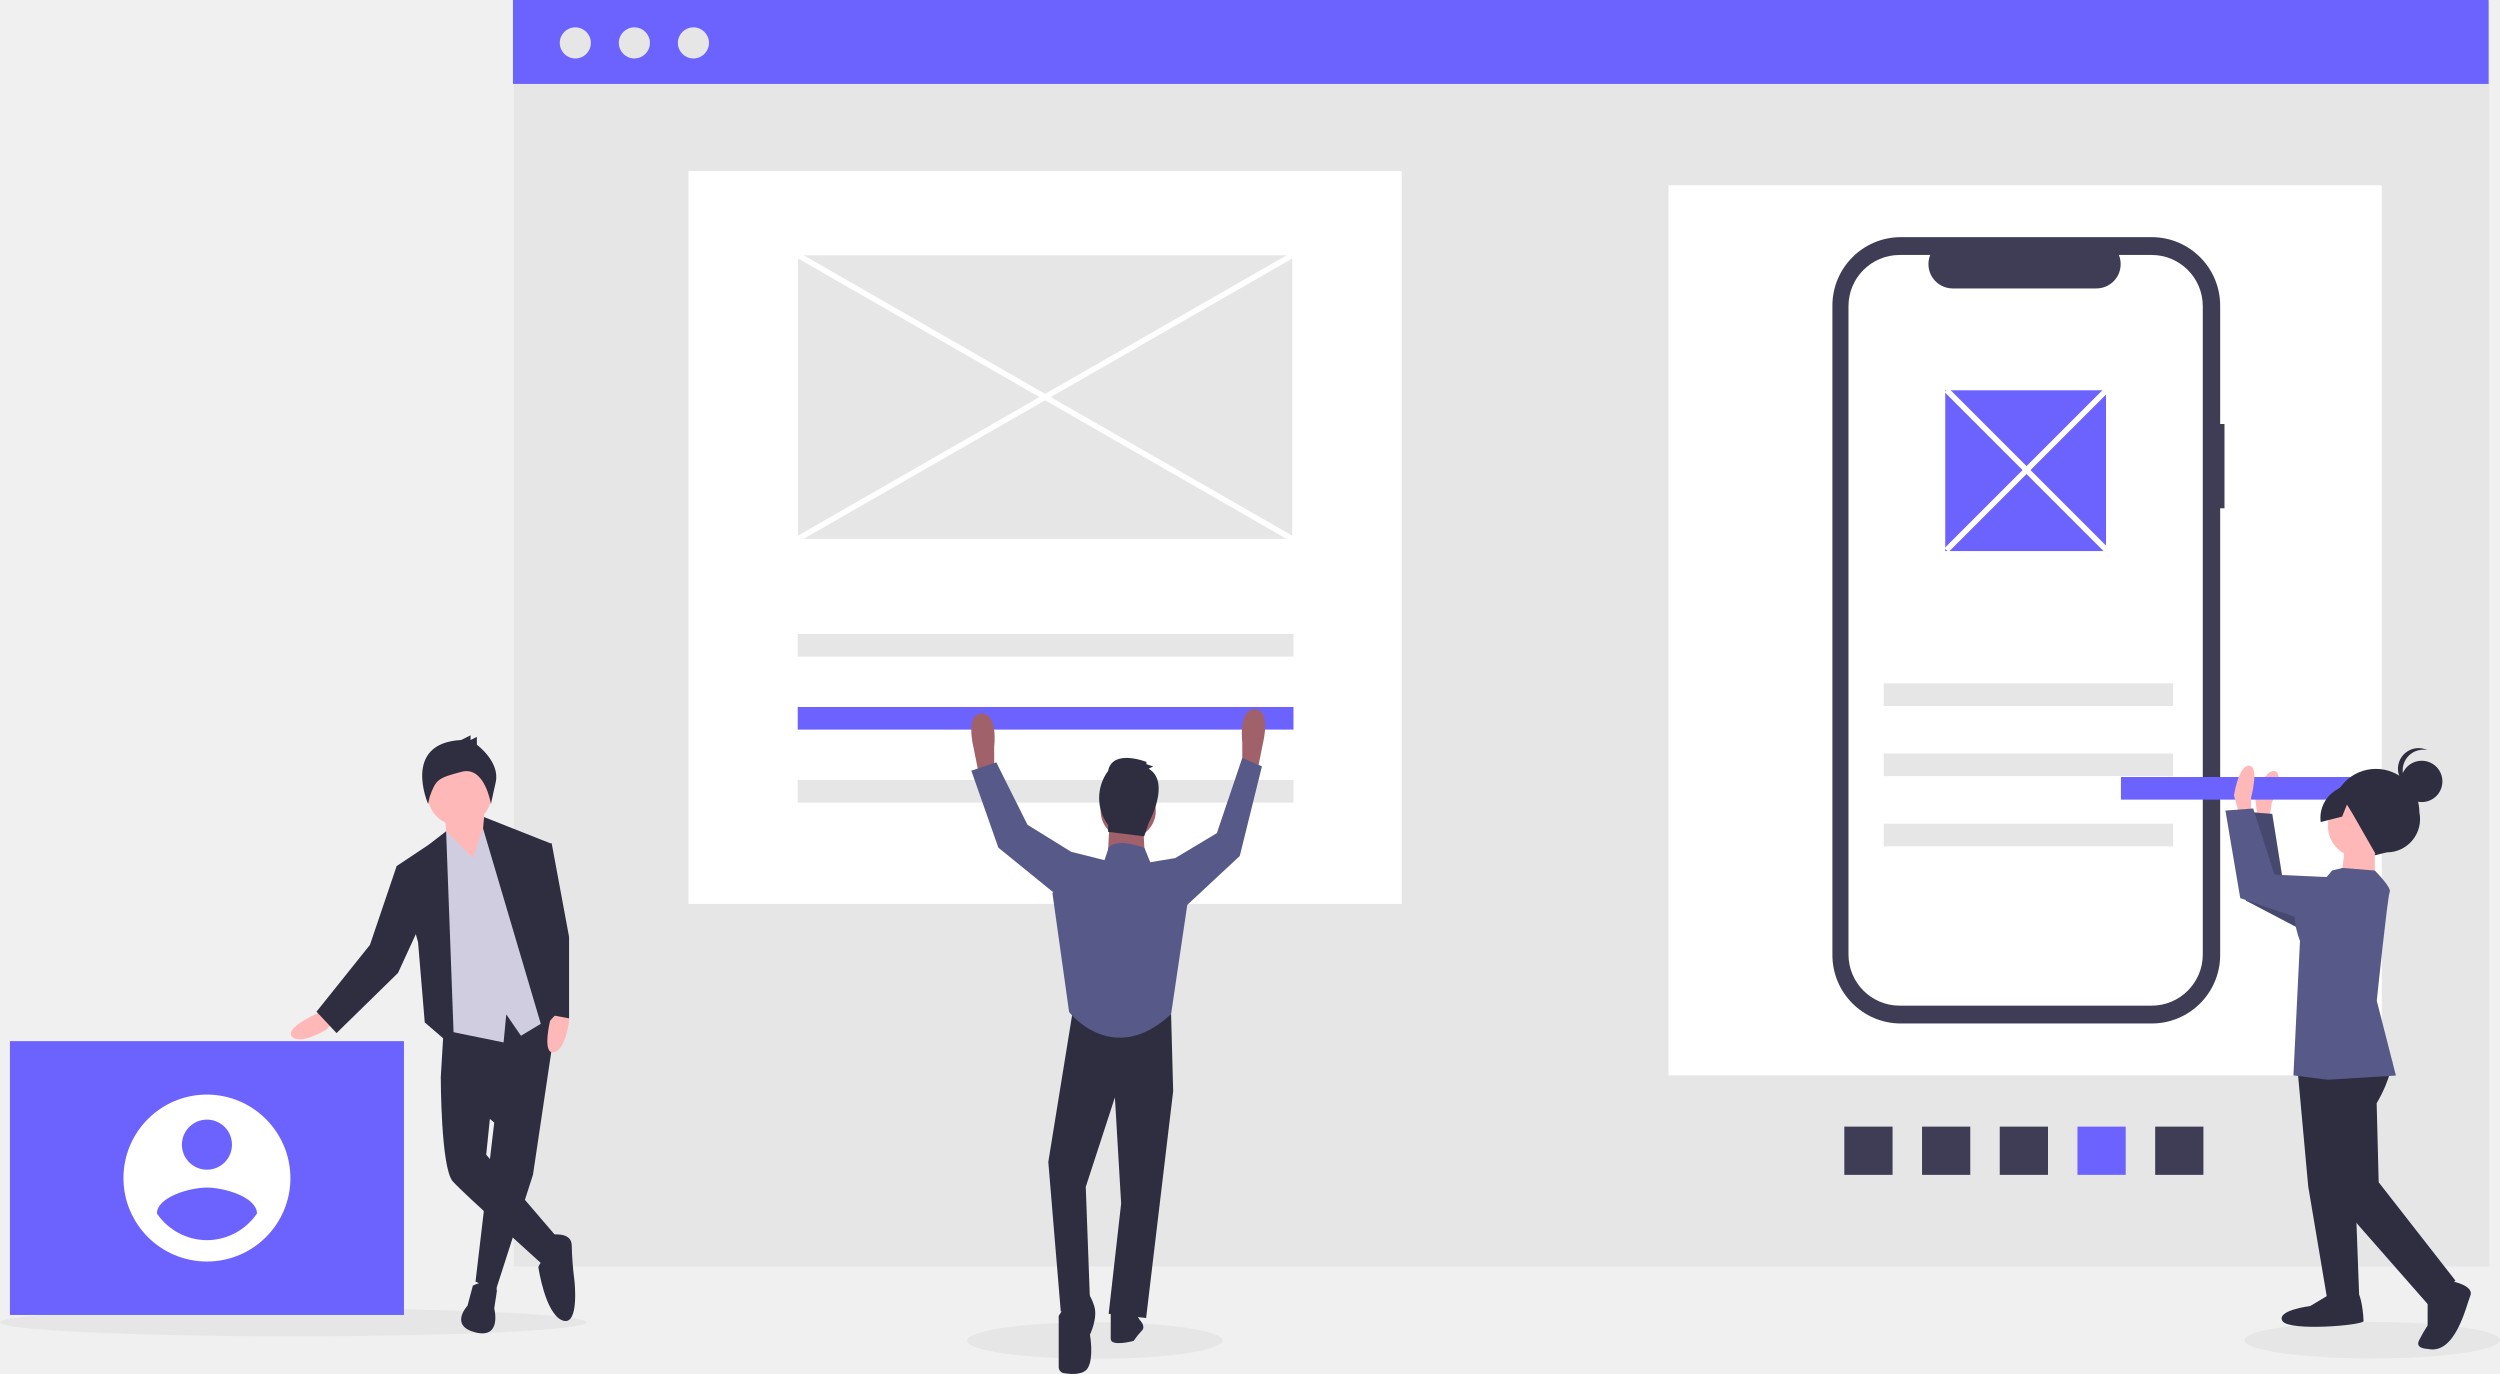
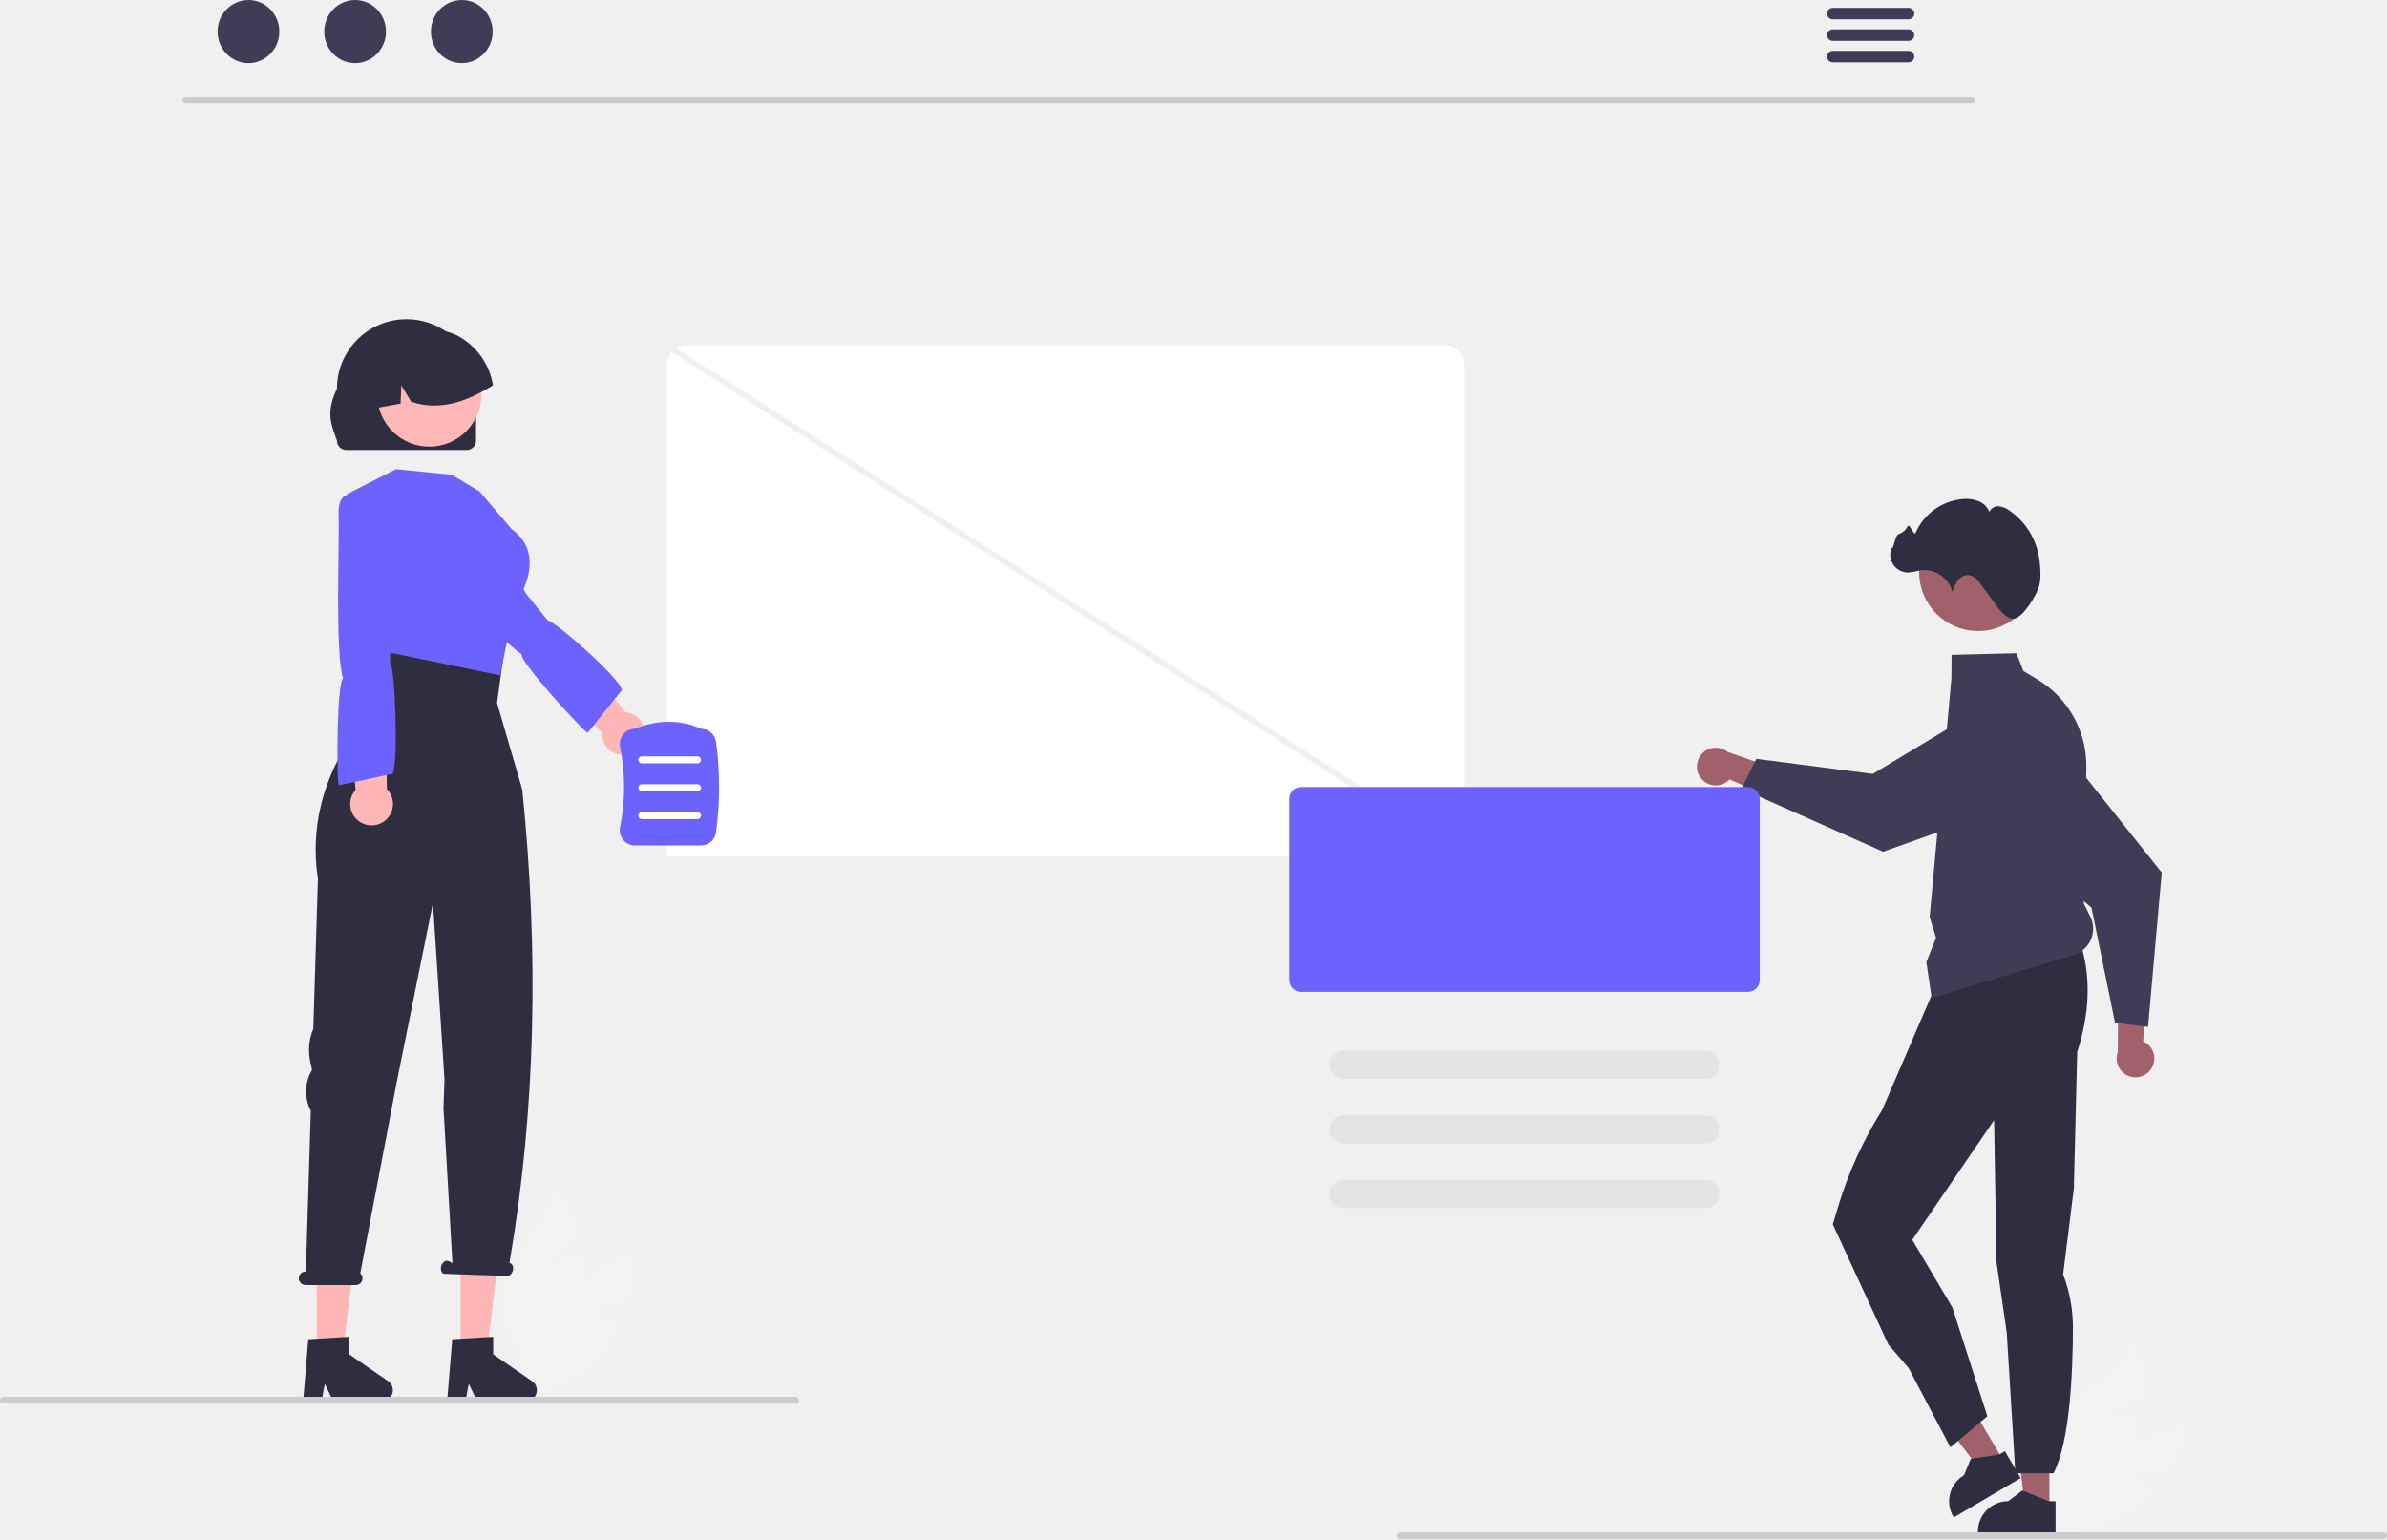
- <svg xmlns="http://www.w3.org/2000/svg" id="b66c9c51-8109-402d-a3f9-100a5bb3d153" data-name="Layer 1" width="890.302" height="489.3" viewBox="0 0 890.302 489.3">
-   <rect x="182.972" y="0.399" width="703.576" height="450.601" fill="#e6e6e6" />
-   <rect x="245.187" y="60.907" width="254" height="261" fill="#fff" />
-   <rect x="594.187" y="65.969" width="254" height="317" fill="#fff" />
-   <ellipse cx="844.802" cy="477.262" rx="45.5" ry="6.5" fill="#e6e6e6" />
-   <ellipse cx="389.9" cy="477.407" rx="45.5" ry="6.5" fill="#e6e6e6" />
-   <ellipse cx="104.425" cy="470.907" rx="104.425" ry="5" fill="#e6e6e6" />
-   <rect x="182.672" width="703.576" height="29.89" fill="#6c63ff" />
-   <circle cx="204.884" cy="15.282" r="5.54" fill="#e6e6e6" />
-   <circle cx="225.913" cy="15.282" r="5.54" fill="#e6e6e6" />
-   <circle cx="246.941" cy="15.282" r="5.54" fill="#e6e6e6" />
-   <path d="M947.036,356.349H945.497V314.198a24.396,24.396,0,0,0-24.396-24.396H831.8a24.396,24.396,0,0,0-24.396,24.396V545.439a24.396,24.396,0,0,0,24.396,24.396h89.302a24.396,24.396,0,0,0,24.396-24.396V386.352h1.539Z" transform="translate(-154.8491 -205.3501)" fill="#3f3d56" />
-   <path d="M921.086,296.149H909.429a8.655,8.655,0,0,1-8.014,11.924H850.256A8.656,8.656,0,0,1,842.242,296.149H831.354a18.218,18.218,0,0,0-18.218,18.218v230.902a18.218,18.218,0,0,0,18.218,18.218h89.732a18.218,18.218,0,0,0,18.218-18.218v-230.902A18.218,18.218,0,0,0,921.086,296.149Z" transform="translate(-154.8491 -205.3501)" fill="#fff" />
-   <rect x="284.09" y="225.776" width="176.544" height="8.053" fill="#e6e6e6" />
-   <rect x="284.09" y="251.776" width="176.544" height="8.053" fill="#6c63ff" />
-   <rect x="284.09" y="277.776" width="176.544" height="8.053" fill="#e6e6e6" />
-   <rect x="670.839" y="243.346" width="103.064" height="8.053" fill="#e6e6e6" />
-   <rect x="670.839" y="268.346" width="103.064" height="8.053" fill="#e6e6e6" />
-   <rect x="670.839" y="293.346" width="103.064" height="8.053" fill="#e6e6e6" />
-   <rect x="922.351" y="606.563" width="17.177" height="17.177" transform="translate(1391.242 -521.1374) rotate(90)" fill="#3f3d56" />
-   <rect x="894.676" y="606.563" width="17.177" height="17.177" transform="translate(1363.568 -493.4629) rotate(90)" fill="#6c63ff" />
-   <rect x="867.002" y="606.563" width="17.177" height="17.177" transform="translate(1335.893 -465.7884) rotate(90)" fill="#3f3d56" />
-   <rect x="839.327" y="606.563" width="17.177" height="17.177" transform="translate(1308.219 -438.1138) rotate(90)" fill="#3f3d56" />
-   <rect x="811.653" y="606.563" width="17.177" height="17.177" transform="translate(1280.544 -410.4393) rotate(90)" fill="#3f3d56" />
-   <rect x="692.742" y="138.99" width="57.258" height="57.258" fill="#6c63ff" />
-   <path d="M504.454,480.943l-.741,1.482-2.223-11.117s-2.965-11.858,2.965-11.858,4.447,11.858,4.447,11.858v8.152Z" transform="translate(-154.8491 -205.3501)" fill="#a0616a" />
-   <path d="M601.696,479.425l.741,1.482,2.223-11.117s2.965-11.858-2.965-11.858-4.447,11.858-4.447,11.858V477.943Z" transform="translate(-154.8491 -205.3501)" fill="#a0616a" />
-   <polygon points="382.215 358.94 373.322 413.784 377.768 467.145 388.144 462.699 386.662 422.677 397.038 390.808 399.261 428.606 394.815 467.886 408.155 469.369 417.79 388.585 417.049 361.163 382.215 358.94" fill="#2f2e41" />
-   <path d="M537.064,665.825l-5.188,8.152V692.194a2.209,2.209,0,0,0,1.856,2.18c2.543.417,6.97.714,8.52-1.868,2.223-3.706.741-11.858.741-11.858s2.965-5.929,1.482-10.376-2.965-5.188-2.965-5.188Z" transform="translate(-154.8491 -205.3501)" fill="#2f2e41" />
-   <path d="M559.298,673.237l1.482,2.223s2.223,2.223.741,3.706a28.966,28.966,0,0,0-2.965,3.706s-8.152,2.223-8.152-.741v-9.635Z" transform="translate(-154.8491 -205.3501)" fill="#2f2e41" />
-   <circle cx="401.778" cy="288.795" r="9.824" fill="#a0616a" />
-   <polygon points="395.185 291.867 394.444 305.949 407.784 306.69 407.043 292.608 395.185 291.867" fill="#a0616a" />
-   <path d="M564.486,512.41l-2.104-5.14s-9.754-3.754-12.719-.048l-1.482,4.447-11.858-2.965-6.67,14.823,5.929,42.245s15.564,20.011,36.316.741l5.929-40.021L573.38,510.928Z" transform="translate(-154.8491 -205.3501)" fill="#575a89" />
-   <polygon points="417.049 308.543 418.531 305.578 433.354 296.684 442.4 269.907 449.4 272.907 441.506 304.837 420.013 324.847 417.049 308.543" fill="#575a89" />
-   <polygon points="382.956 304.837 381.474 303.355 365.91 293.72 354.793 271.486 345.9 274.45 355.534 301.872 379.251 321.142 382.956 304.837" fill="#575a89" />
-   <path d="M563.919,479.1l1.606-.803-2.409-.803V476.691s-12.047-4.819-13.653,3.213a16.143,16.143,0,0,0,0,19.275v2.409l12.85,1.606,1.606-4.819S571.95,483.919,563.919,479.1Z" transform="translate(-154.8491 -205.3501)" fill="#2f2e41" />
-   <path d="M269.939,565.16l-2.855,1.428s-11.422,5.235-8.09,8.09,12.373-2.855,12.373-2.855l1.904-2.38Z" transform="translate(-154.8491 -205.3501)" fill="#ffb8b8" />
-   <polygon points="198.633 359.099 189.807 418.346 176.481 459.749 169.343 456.418 176.005 399.786 156.969 383.605 158.397 359.81 198.633 359.099" fill="#2f2e41" />
-   <path d="M323.24,663.196s8.09-4.283,8.566,1.904l-.952,6.187s2.855,10.946-6.663,8.566-2.855-9.518-2.855-9.518Z" transform="translate(-154.8491 -205.3501)" fill="#2f2e41" />
-   <path d="M318.005,583.72l-6.187,5.235s0,32.361,4.283,37.12,31.41,29.03,32.361,29.982,5.235-9.518,5.235-9.518l-25.699-29.982,1.904-18.56Z" transform="translate(-154.8491 -205.3501)" fill="#2f2e41" />
-   <path d="M350.842,645.112s7.614-1.428,7.614,3.807a115.231,115.231,0,0,0,.952,12.373s1.904,16.657-4.283,14.277-8.566-19.036-8.566-19.036a7.089,7.089,0,0,1,2.855-3.331C351.318,652.25,350.842,645.112,350.842,645.112Z" transform="translate(-154.8491 -205.3501)" fill="#2f2e41" />
-   <polygon points="172.198 288.424 173.626 306.033 169.819 312.695 159.349 302.701 158.397 289.376 172.198 288.424" fill="#ffb8b8" />
-   <circle cx="163.632" cy="282.713" r="11.422" fill="#ffb8b8" />
-   <polygon points="168.391 305.557 173.15 291.756 181.716 301.274 197.421 361.713 185.523 368.852 180.289 361.237 179.337 371.231 156.017 366.472 154.114 302.701 158.87 296.002 168.391 305.557" fill="#d0cde1" />
-   <polygon points="161.728 373.135 158.873 296.039 152.686 300.798 141.264 308.412 148.879 335.539 151.258 364.093 161.728 373.135" fill="#2f2e41" />
-   <polygon points="144.596 308.888 141.264 308.412 131.746 336.49 112.71 360.286 119.849 367.9 141.74 346.484 149.831 328.876 144.596 308.888" fill="#2f2e41" />
-   <path d="M351.417,565.595l-.649,3.126s-2.971,12.208,1.335,11.363,5.428-11.48,5.428-11.48l-.688-2.969Z" transform="translate(-154.8491 -205.3501)" fill="#ffb8b8" />
-   <polygon points="172.406 290.983 195.993 300.322 193.138 328.876 198.849 360.286 193.138 366.472 172.022 295.028 172.406 290.983" fill="#2f2e41" />
-   <path d="M319.079,468.881l3.353-1.676v1.676l2.235-1.118v2.794s8.382,6.146,6.705,13.41-1.676,7.823-1.676,7.823-2.119-13.814-10.501-11.579-9.056,2.639-11.291,8.785l-.606,2.636S297.846,469.998,319.079,468.881Z" transform="translate(-154.8491 -205.3501)" fill="#2f2e41" />
-   <polygon points="192.662 300.322 196.469 300.322 202.656 333.635 202.656 362.665 195.042 361.237 188.855 317.454 192.662 300.322" fill="#2f2e41" />
-   <rect x="3.535" y="370.772" width="140.321" height="97.511" fill="#6c63ff" />
-   <path d="M228.545,595.148a29.729,29.729,0,1,0,29.729,29.729A29.816,29.816,0,0,0,228.545,595.148Zm0,8.919a8.919,8.919,0,1,1-8.919,8.919,8.949,8.949,0,0,1,8.919-8.919Zm0,42.936a21.657,21.657,0,0,1-17.837-9.519c.143-5.946,11.892-9.219,17.837-9.219s17.694,3.273,17.837,9.219a21.693,21.693,0,0,1-17.837,9.519Z" transform="translate(-154.8491 -205.3501)" fill="#fff" />
-   <rect x="284.187" y="90.907" width="176" height="101" fill="#e6e6e6" />
-   <path d="M963.051,496.584l.815-5.26s4.753-10.805.996-11.388-6.891,9.704-6.891,9.704l1.375,10.986Z" transform="translate(-154.8491 -205.3501)" fill="#ffb8b8" />
-   <polygon points="846.67 321.051 813.089 314.306 809.187 289.847 799.302 289.084 799.785 320.707 828.962 336.004 846.67 321.051" fill="#575a89" />
-   <polygon points="846.67 321.051 813.089 314.306 809.187 289.847 799.302 289.084 799.785 320.707 828.962 336.004 846.67 321.051" opacity="0.2" />
-   <rect x="910.162" y="482.062" width="103.064" height="8.053" transform="translate(1768.539 766.8261) rotate(-180)" fill="#6c63ff" />
-   <path d="M956.49,494.78l.007-5.323s3.056-11.402-.746-11.407-5.336,10.639-5.336,10.639l3.028,10.649Z" transform="translate(-154.8491 -205.3501)" fill="#ffb8b8" />
-   <path d="M1000.202,510.025l4.607-1.123a11.862,11.862,0,0,0,11.642-14.211h0a15.504,15.504,0,0,0-15.485-15.524h0A15.504,15.504,0,0,0,985.443,494.652v0A12.321,12.321,0,0,0,1000.202,510.025Z" transform="translate(-154.8491 -205.3501)" fill="#2f2e41" />
-   <polygon points="818.254 381.458 822.005 422.524 828.797 462.833 840.203 462.847 838.732 423.305 832.709 375.393 818.254 381.458" fill="#2f2e41" />
-   <path d="M985.17,665.904l-7.61,4.553s-12.168,1.505-9.892,5.31,28.893,1.557,28.895.036-.748-9.886-2.269-9.888Z" transform="translate(-154.8491 -205.3501)" fill="#2f2e41" />
-   <path d="M1006.771,583.26s-.214,5.871-5.548,14.989l.725,28.135,27.33,35.012-9.896,8.352-33.409-38.061-8.307-45.634,10.659-10.632Z" transform="translate(-154.8491 -205.3501)" fill="#2f2e41" />
-   <path d="M1026.997,661.394s9.123,1.532,7.597,5.332-5.349,21.284-15.232,18.991c0,0-4.562-.006-3.038-3.045a55.004,55.004,0,0,1,3.048-5.319l.012-9.885Z" transform="translate(-154.8491 -205.3501)" fill="#2f2e41" />
-   <circle cx="840.415" cy="294.041" r="11.406" fill="#ffb8b8" />
-   <polygon points="845.728 301.652 845.712 314.578 833.546 314.563 835.083 301.639 845.728 301.652" fill="#ffb8b8" />
-   <path d="M985.359,515.347l3.687-.906,11.521.925s6.075,6.091,5.313,7.611-4.611,38.774-4.611,38.774l6.81,26.622-24.334,1.49-12.164-1.536,2.341-47.902s-5.306-12.933,1.542-16.727A29.954,29.954,0,0,0,985.359,515.347Z" transform="translate(-154.8491 -205.3501)" fill="#575a89" />
-   <polygon points="844.193 313.056 809.978 311.492 802.404 287.911 792.518 288.658 797.801 319.841 828.964 330.526 844.193 313.056" fill="#575a89" />
-   <circle cx="862.432" cy="278.279" r="7.359" fill="#2f2e41" />
-   <path d="M1010.492,479.674a7.355,7.355,0,0,1,8.807-7.205A7.355,7.355,0,1,0,1014.711,486.331,7.353,7.353,0,0,1,1010.492,479.674Z" transform="translate(-154.8491 -205.3501)" fill="#2f2e41" />
-   <path d="M1004.179,483.847l-9.921-1.827-7.63,4.782a11.573,11.573,0,0,0-5.331,11.295l7.641-1.937,1.711-4.29,2.038,3.34,8.267,14.454,8.37-4.552,5.333-8.358Z" transform="translate(-154.8491 -205.3501)" fill="#2f2e41" />
-   <rect x="526.036" y="245.297" width="2" height="202.921" transform="translate(-190.8885 425.9309) rotate(-60.15005)" fill="#fff" />
-   <rect x="425.576" y="345.758" width="202.921" height="2" transform="translate(-257.5169 102.9269) rotate(-29.84553)" fill="#fff" />
-   <rect x="875.536" y="332.452" width="2" height="80.61" transform="translate(-161.6969 523.6326) rotate(-45)" fill="#fff" />
-   <rect x="836.231" y="371.757" width="80.61" height="2" transform="translate(-161.6969 523.6326) rotate(-45)" fill="#fff" />
+ <svg xmlns="http://www.w3.org/2000/svg" id="a8541ded-e6bc-406f-aca9-ef39f800c48c" data-name="Layer 1" width="844.521" height="544.595" viewBox="0 0 844.521 544.595">
+   <path d="M931.141,699.039l13.887.366a44.822,44.822,0,0,0,6.757-20.48c-8.899,9.436-24.595,7.065-36.088,13.075a26.961,26.961,0,0,0-13.825,18.84l-5.726,8.018a45.177,45.177,0,0,0,37.191-6.91,43.639,43.639,0,0,0,8-7.473C936.185,702.091,931.141,699.039,931.141,699.039Z" transform="translate(-177.7395 -177.7025)" fill="#f2f2f2" />
+   <path d="M923.491,677.894l12.592-5.866a44.822,44.822,0,0,0-3.086-21.344c-3.757,12.414-18.863,17.292-26.469,27.797a26.961,26.961,0,0,0-3.972,23.029l-1.549,9.73A45.177,45.177,0,0,0,931.213,688.469a43.638,43.638,0,0,0,3.828-10.257C929.368,678.377,923.491,677.894,923.491,677.894Z" transform="translate(-177.7395 -177.7025)" fill="#f2f2f2" />
+   <polygon points="725.084 533.946 716.566 533.946 712.514 501.092 725.085 501.092 725.084 533.946" fill="#a0616a" />
+   <path d="M902.596,708.865l-9.088-3.692-.268-.11-5.019,3.802a10.685,10.685,0,0,0-10.676,10.223c-.014.151-.014.309-.014.467v.351h27.465v-11.041Z" transform="translate(-177.7395 -177.7025)" fill="#2f2e41" />
+   <polygon points="708.863 516.955 701.522 521.275 681.367 495.014 692.202 488.639 708.863 516.955" fill="#a0616a" />
+   <path d="M891.672,698.986l-.997-1.698-3.609-6.132-1.877,1.107-.192.11-9.707,1.43-.289.041-2.392,5.823A10.69,10.69,0,0,0,868.814,714.303l.179.296,23.67-13.928Z" transform="translate(-177.7395 -177.7025)" fill="#2f2e41" />
+   <path d="M913.611,510.797c3.994,12.044,3.571,25.118-.96,39.15l-1.183,48.236L907.67,628.61a52.099,52.099,0,0,1,3.467,18.681c-.016,16.741-1.142,40.525-6.849,51.698H890.782l-3.049-49.755-3.638-25.016-.449-26.807-.391-23.38-14.685,21.474-14.27,20.867,14.184,23.925,12.374,38.498-13.062,11-14.818-28.092-7.181-8.344-19.604-42.438,1.762-5.909a139.784,139.784,0,0,1,15.663-34.532l0,0,19.499-45.257Z" transform="translate(-177.7395 -177.7025)" fill="#2f2e41" />
+   <path d="M688.662,519.797H420.652a8.076,8.076,0,0,1-8.066-8.066V306.863a8.075,8.075,0,0,1,8.066-8.066H688.662a8.075,8.075,0,0,1,8.066,8.066V511.73A8.076,8.076,0,0,1,688.662,519.797Z" transform="translate(-177.7395 -177.7025)" fill="#fff" />
+   <path d="M688.662,520.797H420.653a9.077,9.077,0,0,1-9.066-9.066V306.863a9.077,9.077,0,0,1,9.066-9.066H688.662a9.077,9.077,0,0,1,9.066,9.066V511.73A9.077,9.077,0,0,1,688.662,520.797Zm-268.01-221a7.074,7.074,0,0,0-7.066,7.066V511.73a7.074,7.074,0,0,0,7.066,7.066H688.662a7.074,7.074,0,0,0,7.066-7.066V306.863a7.074,7.074,0,0,0-7.066-7.066Z" transform="translate(-177.7395 -177.7025)" fill="#f0f0f0" />
+   <path d="M413.205,480.797V511.73a7.458,7.458,0,0,0,7.447,7.447H688.663a7.458,7.458,0,0,0,7.447-7.447V480.797Z" transform="translate(-177.7395 -177.7025)" fill="#f0f0f0" />
+   <rect x="554.651" y="224.09" width="2" height="333.56" transform="translate(-250.8754 470.373) rotate(-57.37135)" fill="#f0f0f0" />
+   <path d="M875.601,214.255H243.278a1.016,1.016,0,0,1,0-2.031H875.601a1.016,1.016,0,0,1,0,2.031Z" transform="translate(-177.7395 -177.7025)" fill="#cacaca" />
+   <ellipse cx="87.893" cy="11.169" rx="10.925" ry="11.169" fill="#3f3d56" />
+   <ellipse cx="125.636" cy="11.169" rx="10.925" ry="11.169" fill="#3f3d56" />
+   <ellipse cx="163.378" cy="11.169" rx="10.925" ry="11.169" fill="#3f3d56" />
+   <path d="M852.984,180.471h-26.81a2.03,2.03,0,0,0,0,4.06h26.81a2.03,2.03,0,0,0,0-4.06Z" transform="translate(-177.7395 -177.7025)" fill="#3f3d56" />
+   <path d="M852.984,188.091h-26.81a2.03,2.03,0,0,0,0,4.06h26.81a2.03,2.03,0,0,0,0-4.06Z" transform="translate(-177.7395 -177.7025)" fill="#3f3d56" />
+   <path d="M852.984,195.701h-26.81a2.03,2.03,0,0,0,0,4.06h26.81a2.03,2.03,0,0,0,0-4.06Z" transform="translate(-177.7395 -177.7025)" fill="#3f3d56" />
+   <path d="M779.503,452.989a6.618,6.618,0,0,0,10.136.478l21.566,9.379-2.101-12.039-20.157-7.061a6.653,6.653,0,0,0-9.444,9.243Z" transform="translate(-177.7395 -177.7025)" fill="#a0616a" />
+   <path d="M799.125,446.188l41.197,5.339,42.485-25.593a18.784,18.784,0,0,1,26.807,8.35h0a18.804,18.804,0,0,1-8.433,24.393l-57.089,20.344-.107.038L793.894,456.748Z" transform="translate(-177.7395 -177.7025)" fill="#3f3d56" />
+   <path d="M859.287,518.079l3.424-8.561-2.265-7.36,6.71-73.361h0l.991-11.118.067-8.288,22.946-.56L893.65,415.15l4.924,2.944a35.646,35.646,0,0,1,17.307,31.181l-.889,48.121,2.29,4.58a9.638,9.638,0,0,1-5.68,13.49l-50.444,15.331Z" transform="translate(-177.7395 -177.7025)" fill="#3f3d56" />
+   <circle cx="699.848" cy="202.421" r="20.849" fill="#a0616a" />
+   <path d="M899.297,384.669c.622-2.62.336-6.306-.015-8.944a25.035,25.035,0,0,0-10.596-17.384,7.633,7.633,0,0,0-3.802-1.511,3.282,3.282,0,0,0-3.3,1.996,6.842,6.842,0,0,0-3.86-3.828,12.058,12.058,0,0,0-5.494-.74,20.08,20.08,0,0,0-16.752,11.975c-.557,1.323-2.112-3.564-2.818-2.314a5.557,5.557,0,0,1-3.151,2.769c-1.383.386-1.944,6.082-2.488,4.754a6.332,6.332,0,0,0,6.053,8.829,34.87,34.87,0,0,0,4.143-.793,10.329,10.329,0,0,1,11.309,7.731,13.685,13.685,0,0,1,1.8-4.006,4.632,4.632,0,0,1,3.716-2.042,5.204,5.204,0,0,1,3.576,2.056c.918,1.078,1.607,2.335,2.532,3.407,2.713,3.145,6.383,10.48,10.249,9.945C893.45,396.147,898.448,388.246,899.297,384.669Z" transform="translate(-177.7395 -177.7025)" fill="#2f2e41" />
+   <path d="M938.826,555.894a6.618,6.618,0,0,0-2.837-9.743l1.874-23.442-10.706,5.893-.139,21.357a6.654,6.654,0,0,0,11.807,5.934Z" transform="translate(-177.7395 -177.7025)" fill="#a0616a" />
+   <path d="M926.026,539.541l-8.317-40.701-37.993-31.882a18.784,18.784,0,0,1-.799-28.066h0a18.804,18.804,0,0,1,25.809.062l37.767,47.4.071.089-4.852,54.619Z" transform="translate(-177.7395 -177.7025)" fill="#3f3d56" />
+   <path d="M1021.07,722.298h-347.988a1.191,1.191,0,1,1,0-2.381h347.988a1.191,1.191,0,1,1,0,2.381Z" transform="translate(-177.7395 -177.7025)" fill="#ccc" />
+   <path d="M796.177,528.654H638.038a4.161,4.161,0,0,1-4.157-4.157V460.332a4.161,4.161,0,0,1,4.157-4.157H796.177a4.161,4.161,0,0,1,4.157,4.157v64.166A4.161,4.161,0,0,1,796.177,528.654Z" transform="translate(-177.7395 -177.7025)" fill="#6c63ff" />
+   <path d="M781.12,559.435h-128.024a4.988,4.988,0,1,1,0-9.976h128.024C787.552,549.37,787.616,559.526,781.12,559.435Z" transform="translate(-177.7395 -177.7025)" fill="#e4e4e4" />
+   <path d="M781.12,582.297h-128.024a4.988,4.988,0,0,1,0-9.976h128.024C787.552,572.231,787.616,582.387,781.12,582.297Z" transform="translate(-177.7395 -177.7025)" fill="#e4e4e4" />
+   <path d="M781.12,605.158h-128.024a4.988,4.988,0,1,1,0-9.976h128.024C787.552,595.092,787.616,605.249,781.12,605.158Z" transform="translate(-177.7395 -177.7025)" fill="#e4e4e4" />
+   <path d="M386.638,642.093l13.242-4.2a44.822,44.822,0,0,0-.319-21.564c-5.32,11.829-20.927,14.727-29.82,24.168a26.961,26.961,0,0,0-6.897,22.328l-2.786,9.451a45.177,45.177,0,0,0,32.88-18.703,43.639,43.639,0,0,0,5.113-9.68C392.404,643.327,386.638,642.093,386.638,642.093Z" transform="translate(-177.7395 -177.7025)" fill="#f2f2f2" />
+   <path d="M372.489,624.618l9.979-9.665a44.822,44.822,0,0,0-9.902-19.158c.514,12.96-12.163,22.514-15.912,34.93a26.961,26.961,0,0,0,3.785,23.06l1.721,9.701a45.177,45.177,0,0,0,21.087-31.404,43.639,43.639,0,0,0,.259-10.945C378.199,623.15,372.489,624.618,372.489,624.618Z" transform="translate(-177.7395 -177.7025)" fill="#f2f2f2" />
+   <path d="M399.166,444.669a7.523,7.523,0,0,1-8.515-7.782l-48.096-48.801,13.427-9.347L399.036,429.648a7.564,7.564,0,0,1,.13,15.021Z" transform="translate(-177.7395 -177.7025)" fill="#ffb6b6" />
+   <path d="M327.758,366.978s-3.409,2.043,2.265,8.265c4.542,4.981,24.363,28.928,32.274,33.928-.863,2.491,21.022,26.342,23.323,27.863l12.164-15.18c-.695-4.352-24.629-25.13-26.278-24.601l-7.632-9.486-17.292-29.004-16.387,6.694Z" transform="translate(-177.7395 -177.7025)" fill="#6c63ff" />
+   <polygon points="112.035 480.052 121.102 480.052 125.417 445.078 112.034 445.078 112.035 480.052" fill="#ffb6b6" />
+   <path d="M286.815,651.544l14.486-.865v6.207l13.773,9.512a3.877,3.877,0,0,1-2.203,7.067l-17.246,0-2.973-6.139-1.161,6.139h-6.503Z" transform="translate(-177.7395 -177.7025)" fill="#2f2e41" />
+   <polygon points="162.968 480.052 172.035 480.052 176.35 445.078 162.968 445.078 162.968 480.052" fill="#ffb6b6" />
+   <path d="M337.748,651.544l14.486-.865v6.207l13.773,9.512a3.877,3.877,0,0,1-2.203,7.067l-17.246,0-2.973-6.139-1.161,6.139h-6.503Z" transform="translate(-177.7395 -177.7025)" fill="#2f2e41" />
+   <path d="M285.862,627.594h.099l1.744-56.867a14.87,14.87,0,0,1,.195-14.052l.25-.452-.647-3.001a19.114,19.114,0,0,1,1.092-11.503l1.627-53.046c-5.812-37.667,21.886-62.232,21.886-62.232l-5.062-21.293,50.112-4.929-3.557,26.222,8.908,30.606c5.889,57.374,4.82,113.283-4.525,167.45l.255.129c.917.317,1.311,1.587.879,2.838s-1.525,2.008-2.443,1.692l-21.913-.762c-.917-.317-1.311-1.587-.879-2.838.432-1.251,1.525-2.008,2.443-1.692l1.49.754-3.178-54.875.353-10.023-.726-11.371-3.359-51.147-12.714,62.897-12.986,68.129a2.389,2.389,0,0,1-1.611,4.16h-17.732a2.396,2.396,0,0,1,0-4.793Z" transform="translate(-177.7395 -177.7025)" fill="#2f2e41" />
+   <path d="M347.397,351.582l-9.855-5.913-19.71-1.971-17.421,8.871.175,27.1,11.052,28.107,43.055,8.874,5.023-24.701s12.811-17.207-.985-27.062Z" transform="translate(-177.7395 -177.7025)" fill="#6c63ff" />
+   <path d="M305.212,468.589a7.523,7.523,0,0,1-1.668-11.414l-6.355-68.223,16.311,1.26,1.118,66.665a7.564,7.564,0,0,1-9.406,11.713Z" transform="translate(-177.7395 -177.7025)" fill="#ffb6b6" />
+   <path d="M301.016,352.841s-3.932-.575-3.477,7.832c.365,6.731-1.368,48.219,1.593,57.097-2.245,1.383-2.364,35.15-1.545,37.784l19.025-4.055c2.216-3.809.757-38.721-.854-39.355l.095-12.175,4.205-40.131-16.191-6.633Z" transform="translate(-177.7395 -177.7025)" fill="#6c63ff" />
+   <path d="M398.248,474.901a5.411,5.411,0,0,1-1.117-4.511,72.012,72.012,0,0,0,0-28.373,5.411,5.411,0,0,1,1.117-4.511,5.289,5.289,0,0,1,4.025-1.941c8.288-3.303,16.225-3.303,23.595 0a5.352,5.352,0,0,1,5.205,4.599,119.103,119.103,0,0,1,0,32.077,5.351,5.351,0,0,1-5.294,4.6H402.353A5.288,5.288,0,0,1,398.248,474.901Z" transform="translate(-177.7395 -177.7025)" fill="#6c63ff" />
+   <path d="M404.807,447.795h19.716a1.232,1.232,0,0,0,0-2.465h-19.716a1.232,1.232,0,0,0,0,2.465Z" transform="translate(-177.7395 -177.7025)" fill="#fff" />
+   <path d="M404.807,457.653h19.716a1.232,1.232,0,0,0,0-2.465h-19.716a1.232,1.232,0,0,0,0,2.465Z" transform="translate(-177.7395 -177.7025)" fill="#fff" />
+   <path d="M404.807,467.511h19.716a1.232,1.232,0,0,0,0-2.465h-19.716a1.232,1.232,0,0,0,0,2.465Z" transform="translate(-177.7395 -177.7025)" fill="#fff" />
+   <path d="M460.41,673.108a1.186,1.186,0,0,1-1.19,1.19h-280.29a1.19,1.19,0,1,1,0-2.38h280.29A1.187,1.187,0,0,1,460.41,673.108Z" transform="translate(-177.7395 -177.7025)" fill="#ccc" />
+   <path id="a0ad7a78-ce9c-4e5a-964d-79d0781968c2" data-name="a1ca5f83-7fa1-45b1-9d3b-bf096f25c0e5" d="M346.16,333.624V315.262a24.604,24.604,0,1,0-49.208-.032v.032c-4.336,9.036-1.624,13.333,0,18.361a3.309,3.309,0,0,0,3.304,3.304h42.599A3.309,3.309,0,0,0,346.16,333.624Z" transform="translate(-177.7395 -177.7025)" fill="#2f2e41" />
+   <circle cx="151.883" cy="139.615" r="18.417" fill="#ffb7b7" />
+   <path d="M310.349,322.145c.167-.026.334-.062.501-.088,2.873-.509,5.745-1.01,8.609-1.529l.264-6.492,3.47,5.816c7.915,2.627,15.321,1.142,22.288-2.135a62.923,62.923,0,0,0,6.677-3.681,24.407,24.407,0,0,0-11.992-17.272c-.264-.149-.518-.281-.782-.413a.009.009,0,0,1-.009-.009c-.448-.211-.905-.413-1.362-.597a20.287,20.287,0,0,0-21.295,4.129C311.095,305.243,308.565,314.107,310.349,322.145Z" transform="translate(-177.7395 -177.7025)" fill="#2f2e41" />
</svg>
